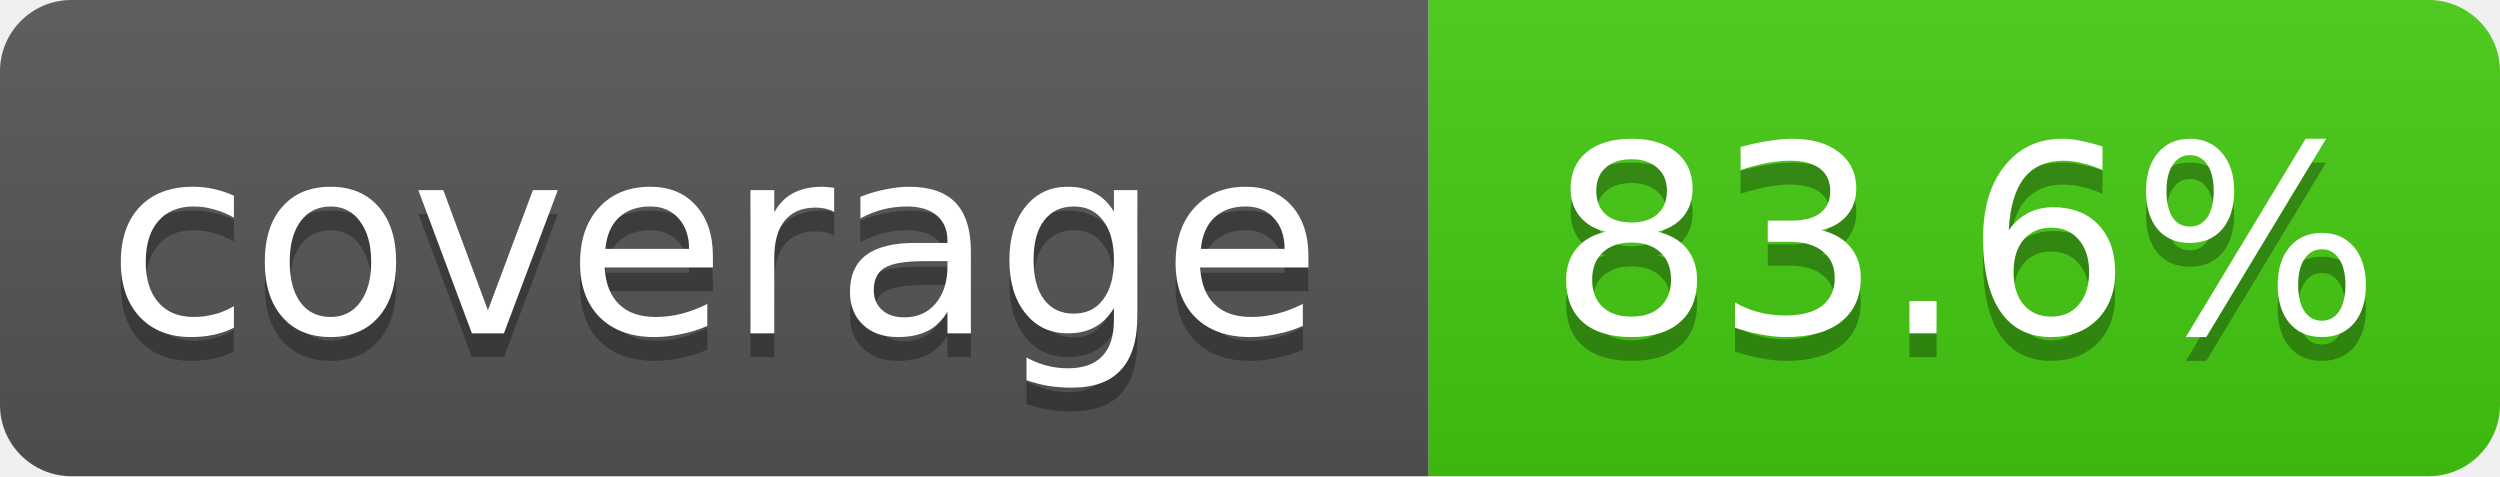
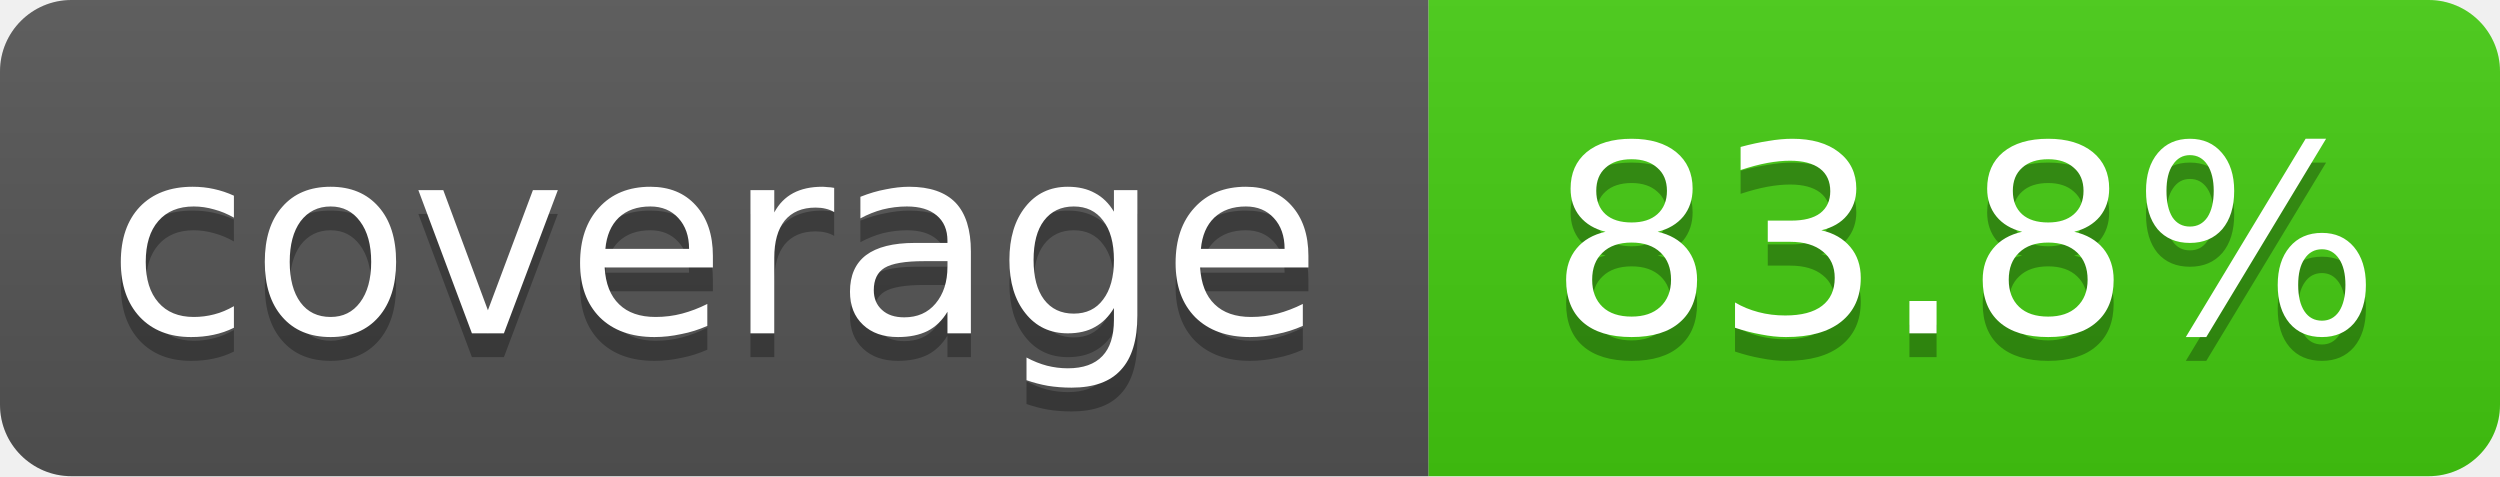
- <svg xmlns="http://www.w3.org/2000/svg" width="105" height="20" role="img" aria-label="coverage: 83.6%">
+ <svg xmlns="http://www.w3.org/2000/svg" width="105" height="20" role="img" aria-label="coverage: 83.8%">
  <linearGradient id="s" x2="0" y2="100%">
    <stop offset="0" stop-color="#bbb" stop-opacity=".1" />
    <stop offset="1" stop-opacity=".1" />
  </linearGradient>
  <clipPath id="r">
    <rect width="105" height="20" rx="3" fill="#fff" />
  </clipPath>
  <g clip-path="url(#r)">
    <rect width="60" height="20" fill="#555" />
    <rect x="60" width="45" height="20" fill="#4c1" />
    <rect width="105" height="20" fill="url(#s)" />
  </g>
  <g fill="#fff" text-anchor="middle" font-family="Verdana,Geneva,DejaVu Sans,sans-serif" font-size="11">
    <text x="30.0" y="15" fill="#010101" fill-opacity=".3">coverage</text>
    <text x="30.0" y="14">coverage</text>
-     <text x="82.5" y="15" fill="#010101" fill-opacity=".3">83.6%</text>
-     <text x="82.5" y="14">83.6%</text>
+     <text x="82.5" y="15" fill="#010101" fill-opacity=".3">83.8%</text>
+     <text x="82.5" y="14">83.8%</text>
  </g>
</svg>
